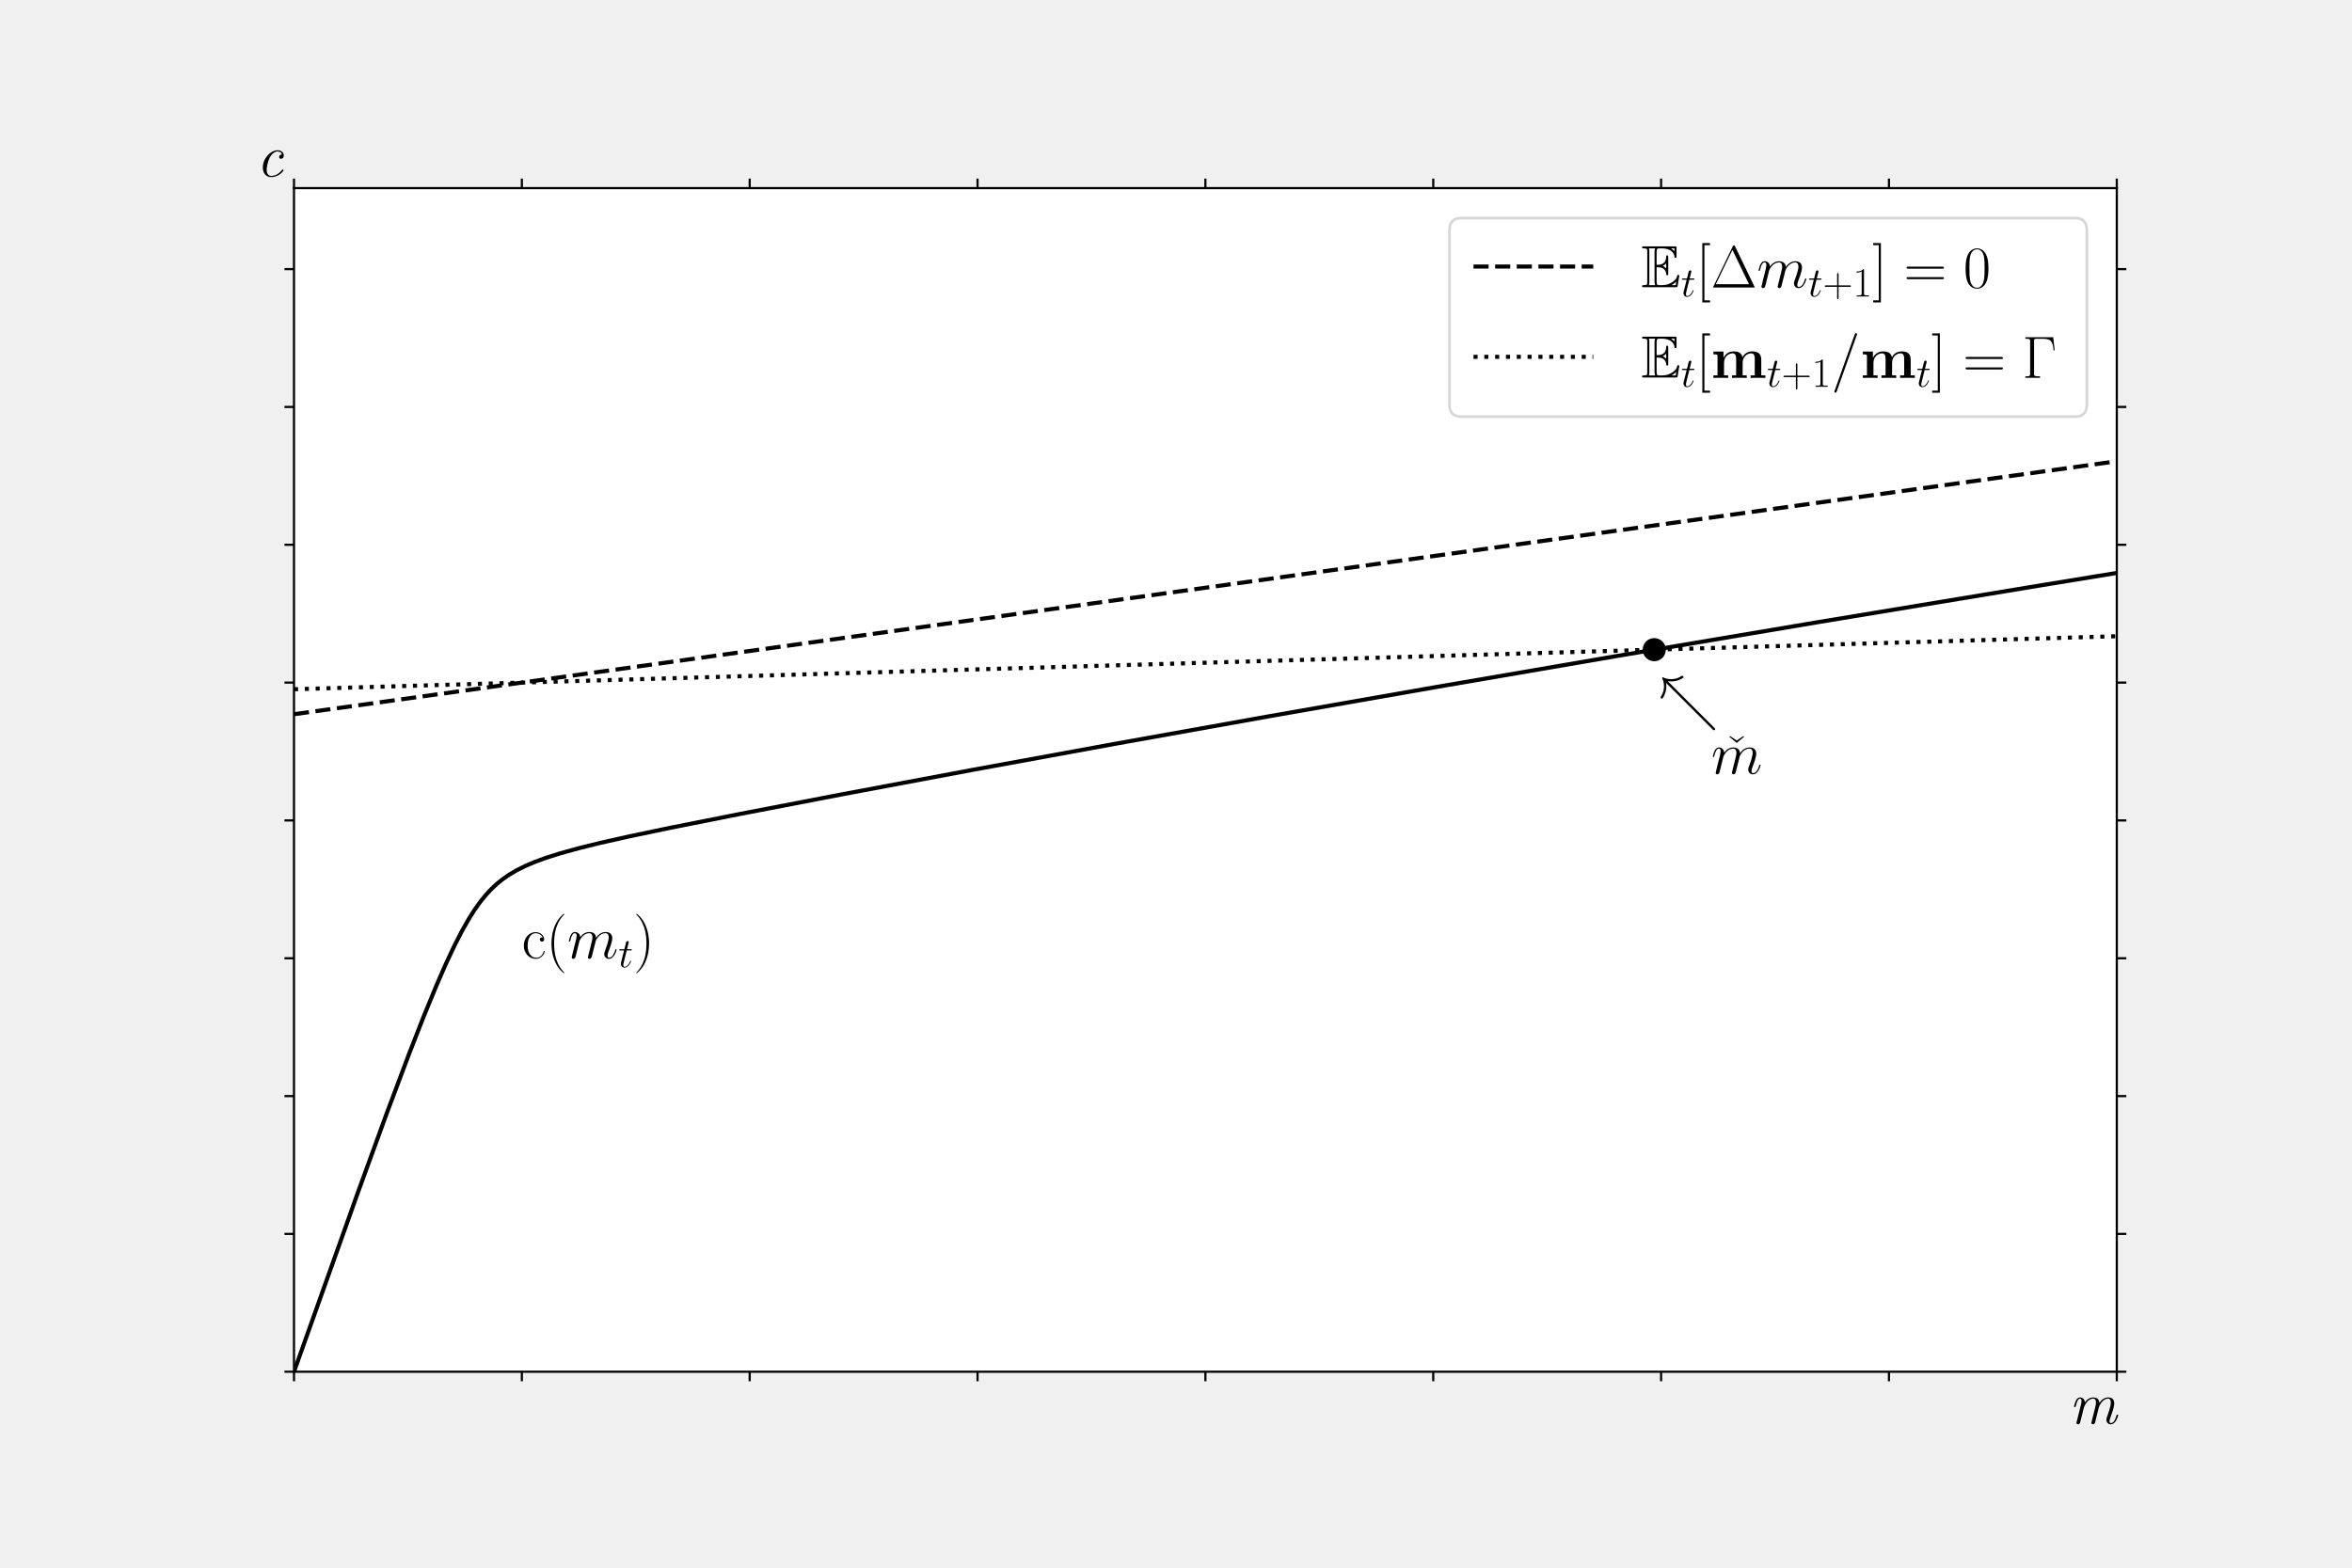
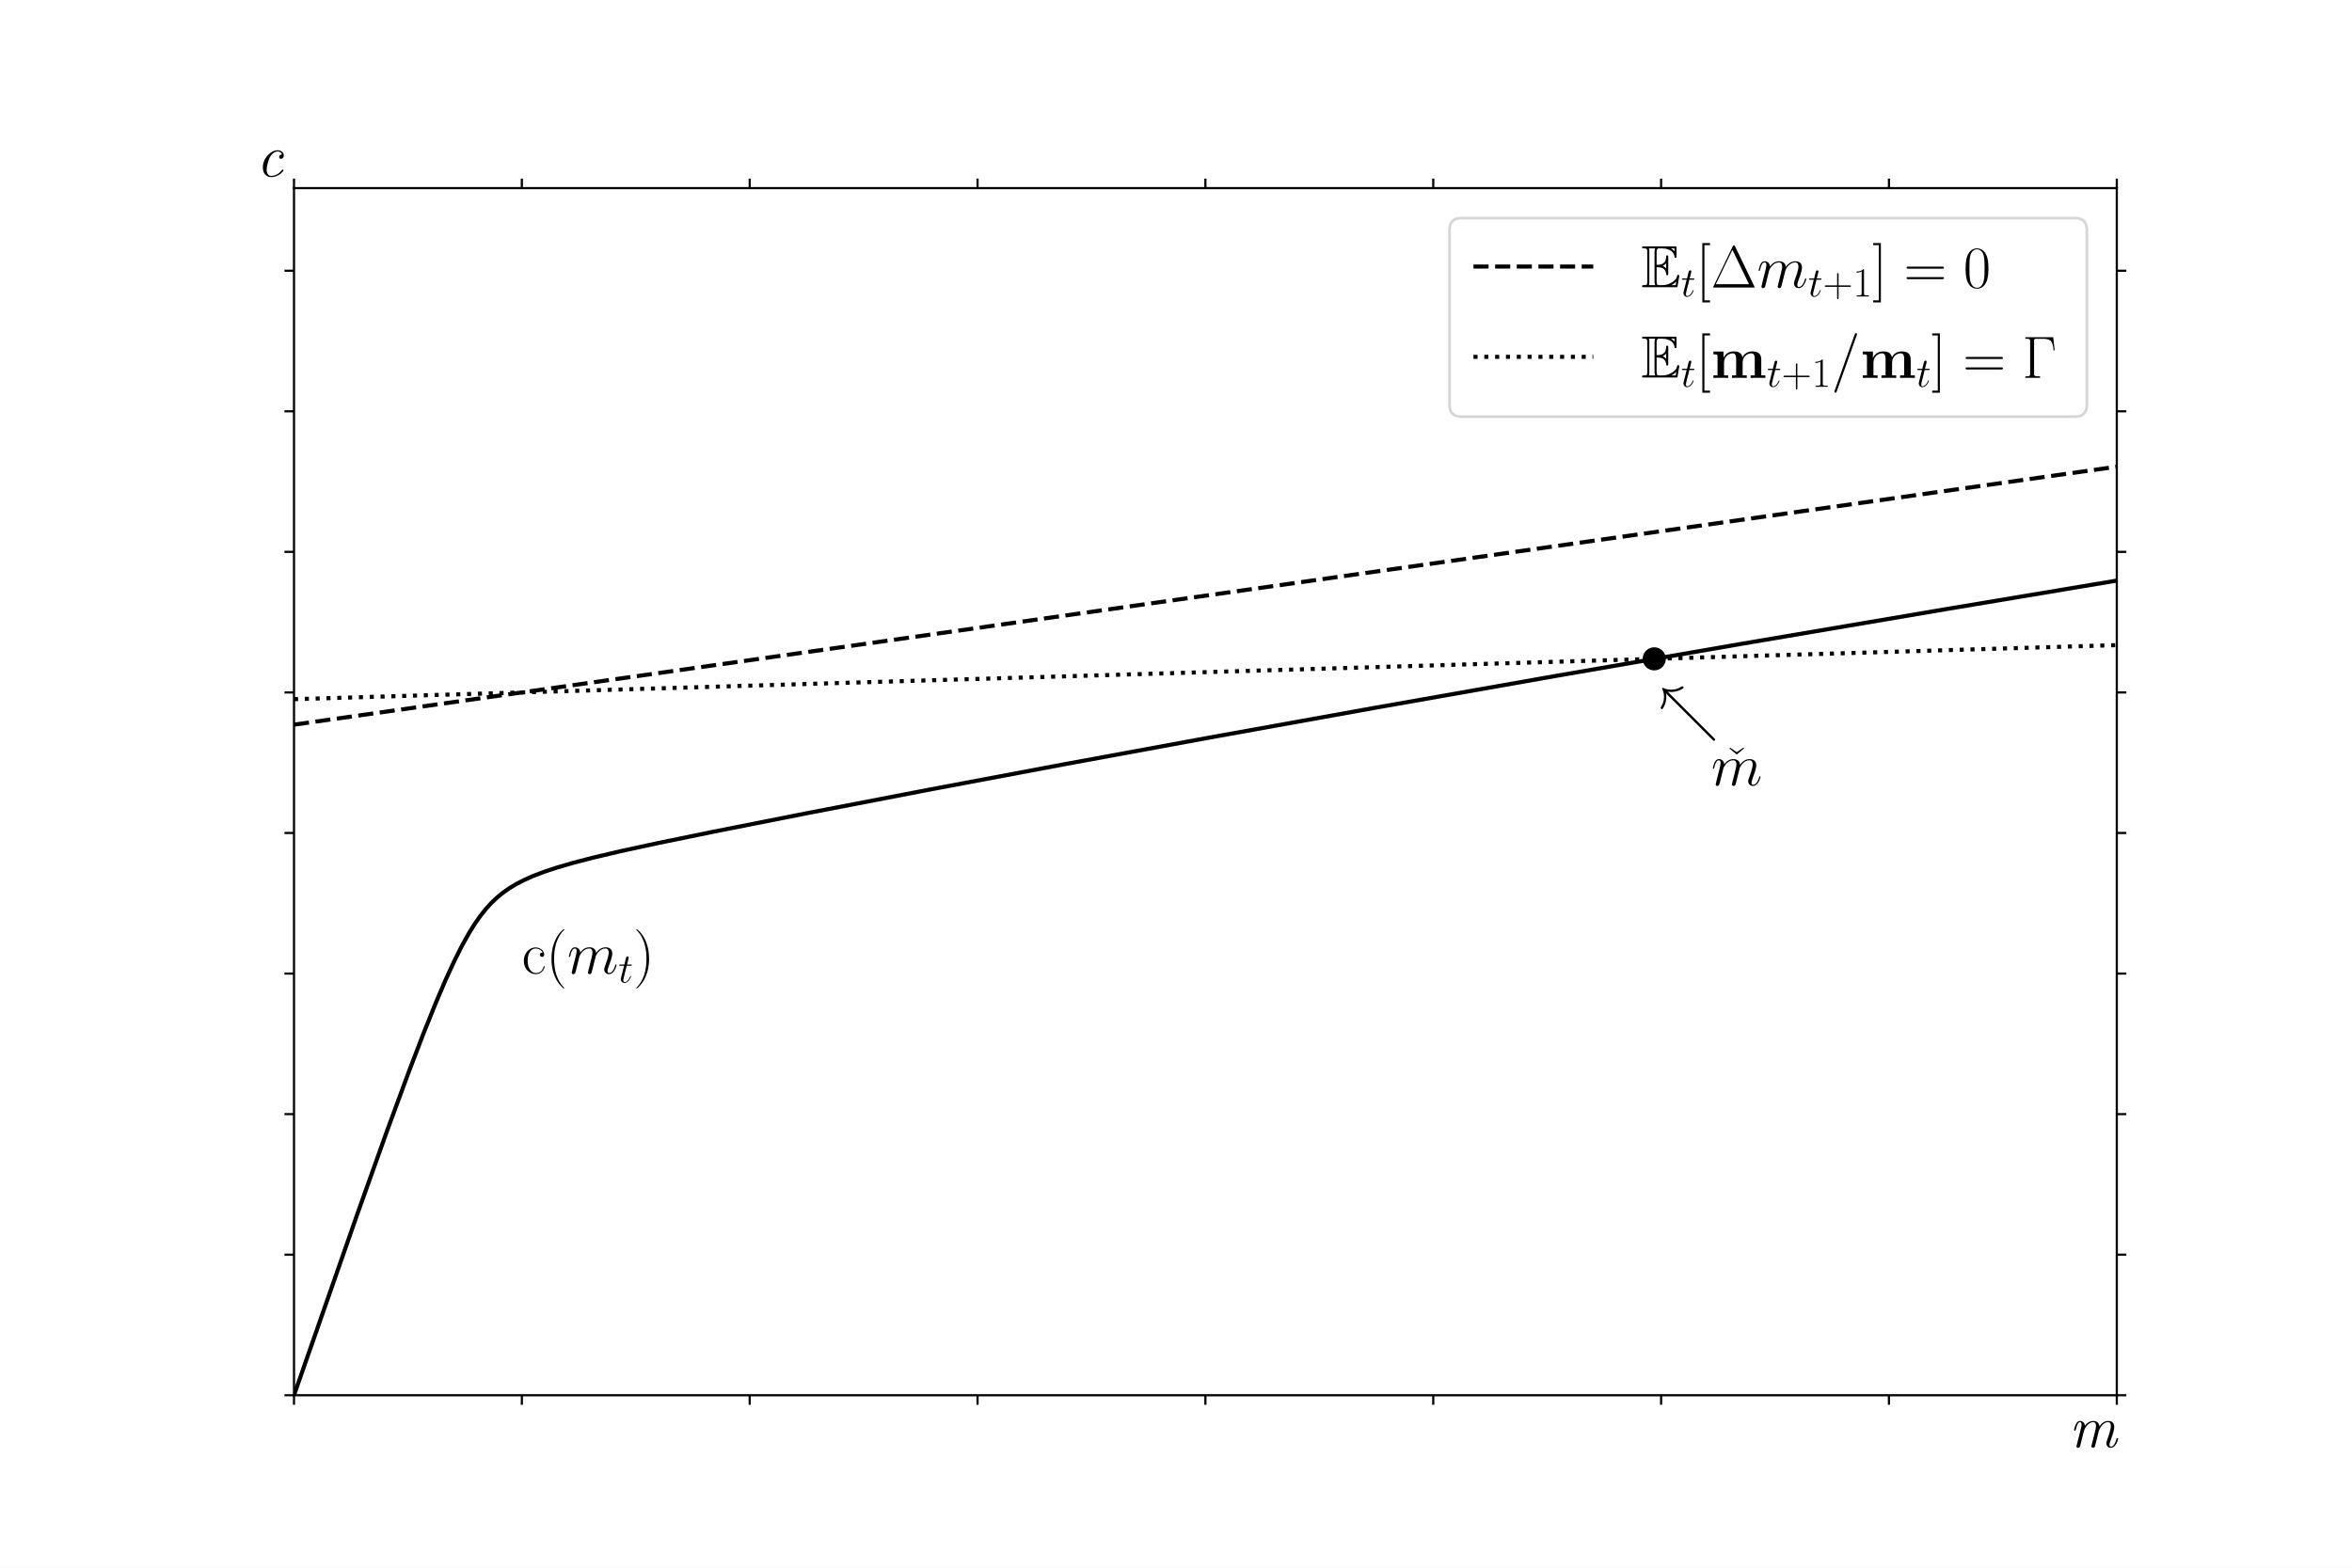
<svg xmlns="http://www.w3.org/2000/svg" xmlns:xlink="http://www.w3.org/1999/xlink" height="576pt" version="1.1" viewBox="0 0 864 576" width="864pt">
  <defs>
    <style type="text/css">*{stroke-linecap:butt;stroke-linejoin:round;}</style>
  </defs>
  <g id="figure_1">
    <g id="patch_1">
-       <path d="M 0 576  L 864 576  L 864 0  L 0 0  z " style="fill:none;" />
+       <path d="M 0 576  L 864 576  L 864 0  L 0 0  z " style="fill:#ffffff;" />
    </g>
    <g id="axes_1">
      <g id="patch_2">
-         <path d="M 108 504  L 777.6 504  L 777.6 69.12  L 108 69.12  z " style="fill:#ffffff;" />
+         <path d="M 108 512.64  L 777.6 512.64  L 777.6 69.12  L 108 69.12  z " style="fill:#ffffff;" />
      </g>
      <g id="matplotlib.axis_1">
        <g id="xtick_1">
          <g id="line2d_1">
            <defs>
-               <path d="M 0 0  L 0 3.5  " id="m5b8e30261d" style="stroke:#000000;stroke-width:0.8;" />
-             </defs>
-             <g>
-               <use style="stroke:#000000;stroke-width:0.8;" x="108" xlink:href="#m5b8e30261d" y="504" />
+               <path d="M 0 0  L 0 3.5  " id="m63378f5530" style="stroke:#000000;stroke-width:0.8;" />
+             </defs>
+             <g>
+               <use style="stroke:#000000;stroke-width:0.8;" x="108" xlink:href="#m63378f5530" y="512.64" />
            </g>
          </g>
          <g id="line2d_2">
            <defs>
-               <path d="M 0 0  L 0 -3.5  " id="m596340b443" style="stroke:#000000;stroke-width:0.8;" />
-             </defs>
-             <g>
-               <use style="stroke:#000000;stroke-width:0.8;" x="108" xlink:href="#m596340b443" y="69.12" />
+               <path d="M 0 0  L 0 -3.5  " id="m6b7162a8e8" style="stroke:#000000;stroke-width:0.8;" />
+             </defs>
+             <g>
+               <use style="stroke:#000000;stroke-width:0.8;" x="108" xlink:href="#m6b7162a8e8" y="69.12" />
            </g>
          </g>
        </g>
        <g id="xtick_2">
          <g id="line2d_3">
            <g>
-               <use style="stroke:#000000;stroke-width:0.8;" x="191.7" xlink:href="#m5b8e30261d" y="504" />
+               <use style="stroke:#000000;stroke-width:0.8;" x="191.7" xlink:href="#m63378f5530" y="512.64" />
            </g>
          </g>
          <g id="line2d_4">
            <g>
-               <use style="stroke:#000000;stroke-width:0.8;" x="191.7" xlink:href="#m596340b443" y="69.12" />
+               <use style="stroke:#000000;stroke-width:0.8;" x="191.7" xlink:href="#m6b7162a8e8" y="69.12" />
            </g>
          </g>
        </g>
        <g id="xtick_3">
          <g id="line2d_5">
            <g>
-               <use style="stroke:#000000;stroke-width:0.8;" x="275.4" xlink:href="#m5b8e30261d" y="504" />
+               <use style="stroke:#000000;stroke-width:0.8;" x="275.4" xlink:href="#m63378f5530" y="512.64" />
            </g>
          </g>
          <g id="line2d_6">
            <g>
-               <use style="stroke:#000000;stroke-width:0.8;" x="275.4" xlink:href="#m596340b443" y="69.12" />
+               <use style="stroke:#000000;stroke-width:0.8;" x="275.4" xlink:href="#m6b7162a8e8" y="69.12" />
            </g>
          </g>
        </g>
        <g id="xtick_4">
          <g id="line2d_7">
            <g>
-               <use style="stroke:#000000;stroke-width:0.8;" x="359.1" xlink:href="#m5b8e30261d" y="504" />
+               <use style="stroke:#000000;stroke-width:0.8;" x="359.1" xlink:href="#m63378f5530" y="512.64" />
            </g>
          </g>
          <g id="line2d_8">
            <g>
-               <use style="stroke:#000000;stroke-width:0.8;" x="359.1" xlink:href="#m596340b443" y="69.12" />
+               <use style="stroke:#000000;stroke-width:0.8;" x="359.1" xlink:href="#m6b7162a8e8" y="69.12" />
            </g>
          </g>
        </g>
        <g id="xtick_5">
          <g id="line2d_9">
            <g>
-               <use style="stroke:#000000;stroke-width:0.8;" x="442.8" xlink:href="#m5b8e30261d" y="504" />
+               <use style="stroke:#000000;stroke-width:0.8;" x="442.8" xlink:href="#m63378f5530" y="512.64" />
            </g>
          </g>
          <g id="line2d_10">
            <g>
-               <use style="stroke:#000000;stroke-width:0.8;" x="442.8" xlink:href="#m596340b443" y="69.12" />
+               <use style="stroke:#000000;stroke-width:0.8;" x="442.8" xlink:href="#m6b7162a8e8" y="69.12" />
            </g>
          </g>
        </g>
        <g id="xtick_6">
          <g id="line2d_11">
            <g>
-               <use style="stroke:#000000;stroke-width:0.8;" x="526.5" xlink:href="#m5b8e30261d" y="504" />
+               <use style="stroke:#000000;stroke-width:0.8;" x="526.5" xlink:href="#m63378f5530" y="512.64" />
            </g>
          </g>
          <g id="line2d_12">
            <g>
-               <use style="stroke:#000000;stroke-width:0.8;" x="526.5" xlink:href="#m596340b443" y="69.12" />
+               <use style="stroke:#000000;stroke-width:0.8;" x="526.5" xlink:href="#m6b7162a8e8" y="69.12" />
            </g>
          </g>
        </g>
        <g id="xtick_7">
          <g id="line2d_13">
            <g>
-               <use style="stroke:#000000;stroke-width:0.8;" x="610.2" xlink:href="#m5b8e30261d" y="504" />
+               <use style="stroke:#000000;stroke-width:0.8;" x="610.2" xlink:href="#m63378f5530" y="512.64" />
            </g>
          </g>
          <g id="line2d_14">
            <g>
-               <use style="stroke:#000000;stroke-width:0.8;" x="610.2" xlink:href="#m596340b443" y="69.12" />
+               <use style="stroke:#000000;stroke-width:0.8;" x="610.2" xlink:href="#m6b7162a8e8" y="69.12" />
            </g>
          </g>
        </g>
        <g id="xtick_8">
          <g id="line2d_15">
            <g>
-               <use style="stroke:#000000;stroke-width:0.8;" x="693.9" xlink:href="#m5b8e30261d" y="504" />
+               <use style="stroke:#000000;stroke-width:0.8;" x="693.9" xlink:href="#m63378f5530" y="512.64" />
            </g>
          </g>
          <g id="line2d_16">
            <g>
-               <use style="stroke:#000000;stroke-width:0.8;" x="693.9" xlink:href="#m596340b443" y="69.12" />
+               <use style="stroke:#000000;stroke-width:0.8;" x="693.9" xlink:href="#m6b7162a8e8" y="69.12" />
            </g>
          </g>
        </g>
        <g id="xtick_9">
          <g id="line2d_17">
            <g>
-               <use style="stroke:#000000;stroke-width:0.8;" x="777.6" xlink:href="#m5b8e30261d" y="504" />
+               <use style="stroke:#000000;stroke-width:0.8;" x="777.6" xlink:href="#m63378f5530" y="512.64" />
            </g>
          </g>
          <g id="line2d_18">
            <g>
-               <use style="stroke:#000000;stroke-width:0.8;" x="777.6" xlink:href="#m596340b443" y="69.12" />
+               <use style="stroke:#000000;stroke-width:0.8;" x="777.6" xlink:href="#m6b7162a8e8" y="69.12" />
            </g>
          </g>
        </g>
        <g id="text_1">
-           <g transform="translate(760.0656 523.0932)scale(0.22 -0.22)">
+           <g transform="translate(760.0656 531.7332)scale(0.22 -0.22)">
            <defs>
              <path d="M 49.797 27.047  C 50.406 29.344 55.797 42.016 65.406 42.016  C 70 42.016 70 37.016 70 35.328  C 70 29.141 65.594 17.156 63.906 12.281  C 63 9.781 62.594 8.875 62.594 6.781  C 62.594 2 65.703 -1 69.797 -1  C 79.094 -1 82.297 13.875 82.297 14.266  C 82.297 15.172 81.406 15.172 81 15.172  C 79.797 15.172 79.703 14.875 79.297 13.375  C 78.406 9.984 75.703 1 70.094 1  C 68.594 1 67.797 1.703 67.797 3.984  C 67.797 6.391 68.906 9.484 69.703 11.469  C 72.297 18.766 75.703 28.047 75.703 33.828  C 75.703 39.109 73.406 44 65.703 44  C 59.5 44 54.5 40.406 50.906 34.938  C 50.297 41.719 45.594 44 40.797 44  C 35 44 30.094 40.906 26.5 35.922  C 26.203 40.406 23.094 44 18.5 44  C 16.203 44 13.594 43.016 11.5 38.719  C 9.594 35.031 8.297 29.031 8.297 28.844  C 8.297 28.047 8.797 27.844 9.703 27.844  C 10.797 27.844 10.906 27.938 11.5 30.234  C 13 36.125 14.906 42.016 18.297 42.016  C 20.906 42.016 20.906 39.109 20.906 37.922  C 20.906 36.016 20.5 33.828 20.094 32.438  L 12.797 3.297  C 12.406 1.891 12.406 1.797 12.406 1.391  C 12.406 0.203 13.203 -1 15 -1  C 16.203 -1 17.797 -0.297 18.5 1.703  C 18.703 2.688 22.5 17.656 23.094 20.156  C 23.594 22.359 24.203 24.453 24.703 26.641  C 25.703 30.328 31.203 42.016 40.5 42.016  C 45.094 42.016 45.094 36.922 45.094 35.328  C 45.094 33.328 44.703 31.141 44.297 29.344  L 37.703 3  C 37.406 1.891 37.406 1.594 37.406 1.391  C 37.406 0.297 38.203 -1 40 -1  C 42.297 -1 43.297 0.797 43.703 2.5  z " id="CMTI12-109" />
            </defs>
            <use transform="scale(0.996264)" xlink:href="#CMTI12-109" />
          </g>
        </g>
      </g>
      <g id="matplotlib.axis_2">
        <g id="ytick_1">
          <g id="line2d_19">
            <defs>
-               <path d="M 0 0  L -3.5 0  " id="mb8b0cc9cd0" style="stroke:#000000;stroke-width:0.8;" />
-             </defs>
-             <g>
-               <use style="stroke:#000000;stroke-width:0.8;" x="108" xlink:href="#mb8b0cc9cd0" y="504" />
+               <path d="M 0 0  L -3.5 0  " id="m6247690e9a" style="stroke:#000000;stroke-width:0.8;" />
+             </defs>
+             <g>
+               <use style="stroke:#000000;stroke-width:0.8;" x="108" xlink:href="#m6247690e9a" y="512.64" />
            </g>
          </g>
          <g id="line2d_20">
            <defs>
-               <path d="M 0 0  L 3.5 0  " id="m3c26cb05a8" style="stroke:#000000;stroke-width:0.8;" />
-             </defs>
-             <g>
-               <use style="stroke:#000000;stroke-width:0.8;" x="777.6" xlink:href="#m3c26cb05a8" y="504" />
+               <path d="M 0 0  L 3.5 0  " id="me1e8a29d21" style="stroke:#000000;stroke-width:0.8;" />
+             </defs>
+             <g>
+               <use style="stroke:#000000;stroke-width:0.8;" x="777.6" xlink:href="#me1e8a29d21" y="512.64" />
            </g>
          </g>
        </g>
        <g id="ytick_2">
          <g id="line2d_21">
            <g>
-               <use style="stroke:#000000;stroke-width:0.8;" x="108" xlink:href="#mb8b0cc9cd0" y="453.36" />
+               <use style="stroke:#000000;stroke-width:0.8;" x="108" xlink:href="#m6247690e9a" y="460.994" />
            </g>
          </g>
          <g id="line2d_22">
            <g>
-               <use style="stroke:#000000;stroke-width:0.8;" x="777.6" xlink:href="#m3c26cb05a8" y="453.36" />
+               <use style="stroke:#000000;stroke-width:0.8;" x="777.6" xlink:href="#me1e8a29d21" y="460.994" />
            </g>
          </g>
        </g>
        <g id="ytick_3">
          <g id="line2d_23">
            <g>
-               <use style="stroke:#000000;stroke-width:0.8;" x="108" xlink:href="#mb8b0cc9cd0" y="402.721" />
+               <use style="stroke:#000000;stroke-width:0.8;" x="108" xlink:href="#m6247690e9a" y="409.349" />
            </g>
          </g>
          <g id="line2d_24">
            <g>
-               <use style="stroke:#000000;stroke-width:0.8;" x="777.6" xlink:href="#m3c26cb05a8" y="402.721" />
+               <use style="stroke:#000000;stroke-width:0.8;" x="777.6" xlink:href="#me1e8a29d21" y="409.349" />
            </g>
          </g>
        </g>
        <g id="ytick_4">
          <g id="line2d_25">
            <g>
-               <use style="stroke:#000000;stroke-width:0.8;" x="108" xlink:href="#mb8b0cc9cd0" y="352.081" />
+               <use style="stroke:#000000;stroke-width:0.8;" x="108" xlink:href="#m6247690e9a" y="357.703" />
            </g>
          </g>
          <g id="line2d_26">
            <g>
-               <use style="stroke:#000000;stroke-width:0.8;" x="777.6" xlink:href="#m3c26cb05a8" y="352.081" />
+               <use style="stroke:#000000;stroke-width:0.8;" x="777.6" xlink:href="#me1e8a29d21" y="357.703" />
            </g>
          </g>
        </g>
        <g id="ytick_5">
          <g id="line2d_27">
            <g>
-               <use style="stroke:#000000;stroke-width:0.8;" x="108" xlink:href="#mb8b0cc9cd0" y="301.442" />
+               <use style="stroke:#000000;stroke-width:0.8;" x="108" xlink:href="#m6247690e9a" y="306.057" />
            </g>
          </g>
          <g id="line2d_28">
            <g>
-               <use style="stroke:#000000;stroke-width:0.8;" x="777.6" xlink:href="#m3c26cb05a8" y="301.442" />
+               <use style="stroke:#000000;stroke-width:0.8;" x="777.6" xlink:href="#me1e8a29d21" y="306.057" />
            </g>
          </g>
        </g>
        <g id="ytick_6">
          <g id="line2d_29">
            <g>
-               <use style="stroke:#000000;stroke-width:0.8;" x="108" xlink:href="#mb8b0cc9cd0" y="250.802" />
+               <use style="stroke:#000000;stroke-width:0.8;" x="108" xlink:href="#m6247690e9a" y="254.412" />
            </g>
          </g>
          <g id="line2d_30">
            <g>
-               <use style="stroke:#000000;stroke-width:0.8;" x="777.6" xlink:href="#m3c26cb05a8" y="250.802" />
+               <use style="stroke:#000000;stroke-width:0.8;" x="777.6" xlink:href="#me1e8a29d21" y="254.412" />
            </g>
          </g>
        </g>
        <g id="ytick_7">
          <g id="line2d_31">
            <g>
-               <use style="stroke:#000000;stroke-width:0.8;" x="108" xlink:href="#mb8b0cc9cd0" y="200.163" />
+               <use style="stroke:#000000;stroke-width:0.8;" x="108" xlink:href="#m6247690e9a" y="202.766" />
            </g>
          </g>
          <g id="line2d_32">
            <g>
-               <use style="stroke:#000000;stroke-width:0.8;" x="777.6" xlink:href="#m3c26cb05a8" y="200.163" />
+               <use style="stroke:#000000;stroke-width:0.8;" x="777.6" xlink:href="#me1e8a29d21" y="202.766" />
            </g>
          </g>
        </g>
        <g id="ytick_8">
          <g id="line2d_33">
            <g>
-               <use style="stroke:#000000;stroke-width:0.8;" x="108" xlink:href="#mb8b0cc9cd0" y="149.523" />
+               <use style="stroke:#000000;stroke-width:0.8;" x="108" xlink:href="#m6247690e9a" y="151.121" />
            </g>
          </g>
          <g id="line2d_34">
            <g>
-               <use style="stroke:#000000;stroke-width:0.8;" x="777.6" xlink:href="#m3c26cb05a8" y="149.523" />
+               <use style="stroke:#000000;stroke-width:0.8;" x="777.6" xlink:href="#me1e8a29d21" y="151.121" />
            </g>
          </g>
        </g>
        <g id="ytick_9">
          <g id="line2d_35">
            <g>
-               <use style="stroke:#000000;stroke-width:0.8;" x="108" xlink:href="#mb8b0cc9cd0" y="98.884" />
+               <use style="stroke:#000000;stroke-width:0.8;" x="108" xlink:href="#m6247690e9a" y="99.475" />
            </g>
          </g>
          <g id="line2d_36">
            <g>
-               <use style="stroke:#000000;stroke-width:0.8;" x="777.6" xlink:href="#m3c26cb05a8" y="98.884" />
+               <use style="stroke:#000000;stroke-width:0.8;" x="777.6" xlink:href="#me1e8a29d21" y="99.475" />
            </g>
          </g>
        </g>
        <g id="text_2">
          <g transform="translate(94.13689 64.85739)scale(0.22 -0.22)">
            <defs>
              <path d="M 43 37  C 40.5 37 38.297 35.094 38.297 32.703  C 38.297 30.203 40.5 29.719 41.406 29.719  C 42.406 29.719 46.094 30.312 46.094 35.547  C 46.094 40.281 41.906 44 35.797 44  C 23.594 44 11 29.938 11 15.172  C 11 4.984 17.094 -1 25.094 -1  C 37.5 -1 45.703 9.031 45.703 10.438  C 45.703 11.125 44.906 11.922 44.297 11.922  C 44 11.922 43.906 11.828 43.094 10.938  C 37.797 3.781 30.297 1 25.203 1  C 20.094 1 17.406 5.484 17.406 11.375  C 17.406 15.969 19.797 26.938 23.094 32.625  C 26.5 38.625 31.406 42.016 35.703 42.016  C 36.297 42.016 41.594 42.016 43 37  z " id="CMTI12-99" />
            </defs>
            <use transform="scale(0.996264)" xlink:href="#CMTI12-99" />
          </g>
        </g>
      </g>
      <g id="line2d_37">
-         <path clip-path="url(#p7f7adf3adf)" d="M 108 504  L 131.459 438.187  L 142.184 408.746  L 150.227 387.336  L 155.589 373.613  L 160.281 362.19  L 163.632 354.498  L 166.984 347.356  L 169.665 342.126  L 172.346 337.417  L 174.357 334.256  L 176.368 331.431  L 178.378 328.939  L 180.389 326.758  L 182.4 324.866  L 184.411 323.22  L 187.092 321.347  L 189.773 319.768  L 193.124 318.101  L 196.476 316.684  L 200.497 315.213  L 205.859 313.515  L 212.562 311.662  L 220.605 309.676  L 231.33 307.265  L 246.746 304.046  L 271.546 299.123  L 309.751 291.776  L 357.341 282.856  L 410.292 273.17  L 465.924 263.22  L 527.589 252.422  L 593.276 241.147  L 667.676 228.62  L 750.119 214.997  L 777.6 210.509  L 777.6 210.509  " style="fill:none;stroke:#000000;stroke-linecap:square;stroke-width:1.5;" />
+         <path clip-path="url(#p5e0cf136b3)" d="M 108 512.64  L 131.459 445.52  L 142.184 415.494  L 150.227 393.658  L 155.589 379.663  L 160.281 368.012  L 163.632 360.168  L 166.984 352.884  L 169.665 347.55  L 172.346 342.747  L 174.357 339.524  L 176.368 336.643  L 178.378 334.101  L 180.389 331.876  L 182.4 329.947  L 184.411 328.268  L 187.092 326.358  L 189.773 324.747  L 192.454 323.365  L 195.805 321.875  L 199.827 320.338  L 204.519 318.781  L 210.551 317.024  L 217.924 315.108  L 227.978 312.743  L 241.384 309.833  L 262.162 305.57  L 295.676 298.937  L 340.584 290.28  L 390.854 280.823  L 443.805 271.085  L 504.8 260.107  L 571.157 248.412  L 640.195 236.48  L 715.935 223.625  L 777.6 213.318  L 777.6 213.318  " style="fill:none;stroke:#000000;stroke-linecap:square;stroke-width:1.5;" />
      </g>
      <g id="line2d_38">
-         <path clip-path="url(#p7f7adf3adf)" d="M 108 262.42  L 777.6 169.477  L 777.6 169.477  " style="fill:none;stroke:#000000;stroke-dasharray:5.55,2.4;stroke-dashoffset:0;stroke-width:1.5;" />
+         <path clip-path="url(#p5e0cf136b3)" d="M 108 266.261  L 777.6 171.471  L 777.6 171.471  " style="fill:none;stroke:#000000;stroke-dasharray:5.55,2.4;stroke-dashoffset:0;stroke-width:1.5;" />
      </g>
      <g id="line2d_39">
-         <path clip-path="url(#p7f7adf3adf)" d="M 108 253.237  L 777.6 233.76  L 777.6 233.76  " style="fill:none;stroke:#000000;stroke-dasharray:1.5,2.475;stroke-dashoffset:0;stroke-width:1.5;" />
+         <path clip-path="url(#p5e0cf136b3)" d="M 108 256.895  L 777.6 237.031  L 777.6 237.031  " style="fill:none;stroke:#000000;stroke-dasharray:1.5,2.475;stroke-dashoffset:0;stroke-width:1.5;" />
      </g>
      <g id="line2d_40">
-         <path clip-path="url(#p7f7adf3adf)" d="M 607.682 238.702  " style="fill:none;stroke:#000000;stroke-linecap:square;stroke-width:1.5;" />
+         <path clip-path="url(#p5e0cf136b3)" d="M 607.682 242.072  " style="fill:none;stroke:#000000;stroke-linecap:square;stroke-width:1.5;" />
        <defs>
-           <path d="M 0 3.75  C 0.995 3.75 1.948 3.355 2.652 2.652  C 3.355 1.948 3.75 0.995 3.75 0  C 3.75 -0.995 3.355 -1.948 2.652 -2.652  C 1.948 -3.355 0.995 -3.75 0 -3.75  C -0.995 -3.75 -1.948 -3.355 -2.652 -2.652  C -3.355 -1.948 -3.75 -0.995 -3.75 0  C -3.75 0.995 -3.355 1.948 -2.652 2.652  C -1.948 3.355 -0.995 3.75 0 3.75  z " id="me48bc0cb22" style="stroke:#000000;" />
+           <path d="M 0 3.75  C 0.995 3.75 1.948 3.355 2.652 2.652  C 3.355 1.948 3.75 0.995 3.75 0  C 3.75 -0.995 3.355 -1.948 2.652 -2.652  C 1.948 -3.355 0.995 -3.75 0 -3.75  C -0.995 -3.75 -1.948 -3.355 -2.652 -2.652  C -3.355 -1.948 -3.75 -0.995 -3.75 0  C -3.75 0.995 -3.355 1.948 -2.652 2.652  C -1.948 3.355 -0.995 3.75 0 3.75  z " id="m4e7f85508a" style="stroke:#000000;" />
        </defs>
-         <g clip-path="url(#p7f7adf3adf)">
-           <use style="stroke:#000000;" x="607.682" xlink:href="#me48bc0cb22" y="238.702" />
+         <g clip-path="url(#p5e0cf136b3)">
+           <use style="stroke:#000000;" x="607.682" xlink:href="#m4e7f85508a" y="242.072" />
        </g>
      </g>
      <g id="patch_3">
-         <path d="M 108 504  L 108 69.12  " style="fill:none;stroke:#000000;stroke-linecap:square;stroke-linejoin:miter;stroke-width:0.8;" />
+         <path d="M 108 512.64  L 108 69.12  " style="fill:none;stroke:#000000;stroke-linecap:square;stroke-linejoin:miter;stroke-width:0.8;" />
      </g>
      <g id="patch_4">
-         <path d="M 777.6 504  L 777.6 69.12  " style="fill:none;stroke:#000000;stroke-linecap:square;stroke-linejoin:miter;stroke-width:0.8;" />
+         <path d="M 777.6 512.64  L 777.6 69.12  " style="fill:none;stroke:#000000;stroke-linecap:square;stroke-linejoin:miter;stroke-width:0.8;" />
      </g>
      <g id="patch_5">
-         <path d="M 108 504  L 777.6 504  " style="fill:none;stroke:#000000;stroke-linecap:square;stroke-linejoin:miter;stroke-width:0.8;" />
+         <path d="M 108 512.64  L 777.6 512.64  " style="fill:none;stroke:#000000;stroke-linecap:square;stroke-linejoin:miter;stroke-width:0.8;" />
      </g>
      <g id="patch_6">
        <path d="M 108 69.12  L 777.6 69.12  " style="fill:none;stroke:#000000;stroke-linecap:square;stroke-linejoin:miter;stroke-width:0.8;" />
      </g>
      <g id="text_3">
-         <g transform="translate(191.7 352.0813)scale(0.22 -0.22)">
+         <g transform="translate(191.7 357.7031)scale(0.22 -0.22)">
          <defs>
            <path d="M 34.906 35  C 33 35 30.203 35 30.203 31.516  C 30.203 28.719 32.5 27.922 33.797 27.922  C 34.5 27.922 37.406 28.234 37.406 31.625  C 37.406 38.547 30.594 43.797 22.906 43.797  C 12.297 43.797 3.297 34.031 3.297 21.297  C 3.297 8.062 12.703 -1 22.906 -1  C 35.297 -1 38.406 10.578 38.406 11.688  C 38.406 12.094 38.297 12.391 37.594 12.391  C 36.906 12.391 36.797 12.297 36.406 10.984  C 33.797 2.812 28.094 0.797 23.797 0.797  C 17.406 0.797 9.703 6.672 9.703 21.391  C 9.703 36.531 17.094 42 23 42  C 26.906 42 32.703 40.203 34.906 35  z " id="CMR17-99" />
            <path d="M 30.594 -24.391  C 30.594 -24.297 30.594 -24.094 30.297 -23.797  C 25.703 -19.125 13.406 -6.359 13.406 24.703  C 13.406 55.766 25.5 68.422 30.406 73.391  C 30.406 73.5 30.594 73.703 30.594 74  C 30.594 74.297 30.297 74.5 29.906 74.5  C 28.797 74.5 20.297 67.125 15.406 56.156  C 10.406 45.109 9 34.359 9 24.812  C 9 17.625 9.703 5.484 15.703 -7.359  C 20.5 -17.734 28.703 -25 29.906 -25  C 30.406 -25 30.594 -24.797 30.594 -24.391  z " id="CMR17-40" />
            <path d="M 20.594 29.234  C 20.797 29.844 23.297 34.828 27 38.016  C 29.594 40.406 33 42.016 36.906 42.016  C 40.906 42.016 42.297 39.016 42.297 35.031  C 42.297 34.422 42.297 32.438 41.094 27.734  L 38.594 17.469  C 37.797 14.469 35.906 7.078 35.703 5.984  C 35.297 4.484 34.703 1.891 34.703 1.5  C 34.703 0.094 35.797 -1 37.297 -1  C 40.297 -1 40.797 1.297 41.703 4.891  L 47.703 28.734  C 47.906 29.531 53.094 42.016 64.094 42.016  C 68.094 42.016 69.5 39.016 69.5 35.031  C 69.5 29.438 65.594 18.562 63.406 12.578  C 62.5 10.172 62 8.875 62 7.078  C 62 2.594 65.094 -1 69.906 -1  C 79.203 -1 82.703 13.672 82.703 14.266  C 82.703 14.766 82.297 15.172 81.703 15.172  C 80.797 15.172 80.703 14.875 80.203 13.172  C 77.906 5.188 74.203 1 70.203 1  C 69.203 1 67.594 1 67.594 4.203  C 67.594 6.812 68.797 10 69.203 11.094  C 71 15.906 75.5 27.703 75.5 33.516  C 75.5 39.5 72 44 64.406 44  C 57.703 44 52.297 40.219 48.297 34.328  C 48 39.719 44.703 44 37.203 44  C 28.297 44 23.594 37.734 21.797 35.234  C 21.5 40.906 17.406 44 13 44  C 10.094 44 7.797 42.609 5.906 38.812  C 4.094 35.219 2.703 29.141 2.703 28.734  C 2.703 28.344 3.094 27.844 3.797 27.844  C 4.594 27.844 4.703 27.938 5.297 30.234  C 6.797 36.125 8.703 42.016 12.703 42.016  C 15 42.016 15.797 40.406 15.797 37.422  C 15.797 35.219 14.797 31.328 14.094 28.234  L 11.297 17.469  C 10.906 15.562 9.797 11.078 9.297 9.281  C 8.594 6.688 7.5 2 7.5 1.5  C 7.5 0.094 8.594 -1 10.094 -1  C 11.297 -1 12.703 -0.406 13.5 1.094  C 13.703 1.594 14.594 5.094 15.094 7.078  L 17.297 16.062  z " id="CMMI12-109" />
            <path d="M 20.094 40.094  L 29.297 40.094  C 31.203 40.094 32.203 40.094 32.203 41.891  C 32.203 43 31.594 43 29.594 43  L 20.797 43  L 24.5 57.688  C 24.906 59.078 24.906 59.281 24.906 60  C 24.906 61.609 23.594 62.5 22.297 62.5  C 21.5 62.5 19.203 62.203 18.406 58.984  L 14.5 43  L 5.094 43  C 3.094 43 2.203 43 2.203 41.094  C 2.203 40.094 2.906 40.094 4.797 40.094  L 13.703 40.094  L 7.094 13.766  C 6.297 10.281 6 9.281 6 7.984  C 6 3.297 9.297 -1 14.906 -1  C 25 -1 30.406 13.562 30.406 14.25  C 30.406 14.859 30 15.156 29.406 15.156  C 29.203 15.156 28.797 15.156 28.594 14.75  C 28.5 14.656 28.406 14.547 27.703 12.953  C 25.594 7.984 21 1 15.203 1  C 12.203 1 12 3.5 12 5.688  C 12 5.781 12 7.688 12.297 8.875  z " id="CMMI12-116" />
            <path d="M 26.297 24.703  C 26.297 31.875 25.594 44.016 19.594 56.859  C 14.797 67.234 6.594 74.5 5.406 74.5  C 5.094 74.5 4.703 74.391 4.703 73.891  C 4.703 73.703 4.797 73.594 4.906 73.391  C 9.703 68.406 21.906 55.75 21.906 24.75  C 21.906 -6.359 9.797 -19.016 4.906 -24.016  C 4.797 -24.203 4.703 -24.312 4.703 -24.5  C 4.703 -25 5.094 -25 5.406 -25  C 6.5 -25 15 -17.625 19.906 -6.656  C 24.906 4.391 26.297 15.141 26.297 24.703  z " id="CMR17-41" />
          </defs>
          <use transform="scale(0.996264)" xlink:href="#CMR17-99" />
          <use transform="translate(40.48566 0)scale(0.996264)" xlink:href="#CMR17-40" />
          <use transform="translate(75.76643 0)scale(0.996264)" xlink:href="#CMMI12-109" />
          <use transform="translate(161.0937 -14.94392)scale(0.697382)" xlink:href="#CMMI12-116" />
          <use transform="translate(186.2501 0)scale(0.996264)" xlink:href="#CMR17-41" />
        </g>
      </g>
      <g id="text_4">
-         <g transform="translate(609.3564 264.0222)scale(0.22 -0.22)">
+         <g transform="translate(609.3564 267.8945)scale(0.22 -0.22)">
          <defs>
            <path d="M 15 62.734  C 16.703 62.438 19 62.234 20.797 62.234  C 22.797 62.234 27.703 62.438 33.5 64.531  C 34.203 64.844 41.594 67.953 41.594 69.547  C 41.594 70.25 40 71.844 39.297 71.844  C 38.906 71.844 38.594 71.734 38 71.344  C 30.094 66.141 23.203 66.141 20.703 66.141  C 14.594 66.141 10.094 67.734 7.797 68.844  C 7.203 69.141 6.906 69.234 6.594 69.234  C 6 69.234 5.594 68.844 5.594 68.234  C 5.594 68.031 5.594 67.844 5.906 67.031  C 7.203 64.344 8.703 59.938 8.703 54.141  C 8.703 49.938 8.094 43.938 3.5 36.844  C 3.094 36.141 3 35.938 3 35.531  C 3 34.844 4.594 33.234 5.297 33.234  C 6.703 33.234 9.5 39.438 10.297 41.344  C 12.406 46.938 12.594 51.734 12.594 54.031  C 12.594 57.234 12.594 57.344 12.094 59.844  L 90.203 -18.156  C 91.406 -19.359 91.594 -19.562 92.406 -19.562  C 93.594 -19.562 94.406 -18.562 94.406 -17.562  C 94.406 -16.766 94.203 -16.562 92.906 -15.266  z " id="CMSY10-45" />
          </defs>
          <use transform="scale(0.996264)" xlink:href="#CMSY10-45" />
        </g>
      </g>
      <g id="text_5">
-         <g transform="translate(628.6074 284.2781)scale(0.22 -0.22)">
+         <g transform="translate(628.6074 288.5527)scale(0.22 -0.22)">
          <defs>
            <path d="M 22.906 55.641  L 11.703 63.203  L 10.703 61.812  L 22.906 51.656  L 35.094 61.812  L 34.094 63.203  z " id="CMR17-20" />
          </defs>
          <use transform="translate(19.81838 0.006461)scale(0.996264)" xlink:href="#CMR17-20" />
          <use transform="scale(0.996264)" xlink:href="#CMMI12-109" />
        </g>
      </g>
      <g id="legend_1">
        <g id="patch_7">
          <path d="M 536.876 153.094  L 762.2 153.094  Q 766.6 153.094 766.6 148.694  L 766.6 84.52  Q 766.6 80.12 762.2 80.12  L 536.876 80.12  Q 532.476 80.12 532.476 84.52  L 532.476 148.694  Q 532.476 153.094 536.876 153.094  z " style="fill:#ffffff;opacity:0.8;stroke:#cccccc;stroke-linejoin:miter;" />
        </g>
        <g id="line2d_41">
          <path d="M 541.276 97.937  L 585.276 97.937  " style="fill:none;stroke:#000000;stroke-dasharray:5.55,2.4;stroke-dashoffset:0;stroke-width:1.5;" />
        </g>
        <g id="line2d_42" />
        <g id="text_6">
          <g transform="translate(602.8765 105.6366)scale(0.22 -0.22)">
            <defs>
              <path d="M 25.906 34  C 28.406 34 33.203 34 36.703 31.969  C 41.5 28.953 41.906 23.703 41.906 23.125  C 42 21.766 42 20.5 43.703 20.5  C 45.406 20.5 45.406 21.891 45.406 23.703  L 45.406 50.797  C 45.406 52.391 45.406 54 43.703 54  C 42 54 41.906 52.422 41.906 51.578  C 41.297 38 31.094 38 25.906 38  L 25.906 58.938  C 25.906 65.594 27.797 65.594 30.203 65.594  L 35 65.594  C 48.5 65.594 55.203 58.734 55.797 51.875  C 55.906 51.078 56 49.594 57.594 49.594  C 59.297 49.594 59.297 51.188 59.297 52.891  L 59.297 65.906  C 59.297 69 59.094 69 56 69  L 4.797 69  C 3 69 1.406 69 1.406 67.25  C 1.406 65.594 3.297 65.594 4.094 65.594  C 9.797 65.594 10.203 64.797 10.203 59.875  L 10.203 9.719  C 10.203 5 9.906 4 4.594 4  C 3.094 4 1.406 4 1.406 2.297  C 1.406 0.5 3 0.5 4.797 0.5  L 57.797 0.5  C 59.703 0.5 60.703 0.5 61 1.922  C 61.094 2.016 63.906 18.953 63.906 19.453  C 63.906 20.562 63 21.281 62.203 21.281  C 60.797 21.281 60.406 19.969 60.406 19.859  C 59.797 17.219 58.797 12.938 51.5 8.578  C 46.297 5.422 41.203 4 35.703 4  L 30.203 4  C 27.797 4 25.906 4 25.906 10.688  z M 55.797 65.594  L 55.797 60.875  C 54.094 62.734 52.203 64.312 50.094 65.594  z M 36.297 36.172  C 37.906 36.875 40.094 38.375 41.906 40.469  L 41.906 32.062  C 39.5 34.766 36.406 36.062 36.297 36.062  z M 13.703 60.078  C 13.703 61.297 13.703 63.797 12.906 65.594  L 23.5 65.594  C 22.406 63.297 22.406 59.984 22.406 59.078  L 22.406 10.516  C 22.406 6.906 23.094 4.906 23.5 4  L 12.906 4  C 13.703 5.797 13.703 8.297 13.703 9.516  z M 50.906 4  L 50.906 4.094  C 54.094 5.734 56.797 7.875 58.797 9.703  C 58.703 9.312 58 4.812 57.906 4  z " id="MSBM10-69" />
              <path d="M 23.5 -25  L 23.5 -21.516  L 14.094 -21.516  L 14.094 71  L 23.5 71  L 23.5 74.484  L 10.594 74.484  L 10.594 -25  z " id="CMR17-91" />
              <path d="M 40.594 68.797  C 39.797 70.5 39.406 70.5 38.594 70.5  C 37.406 70.5 37.297 70.297 36.594 68.891  L 4.203 1.703  C 4.094 1.5 3.703 0.594 3.703 0.5  C 3.703 0.094 3.797 0 5.594 0  L 71.5 0  C 73.297 0 73.406 0.094 73.406 0.5  C 73.406 0.594 73 1.5 72.906 1.703  z M 36.094 63.094  L 63.797 5.594  L 8.297 5.594  z " id="CMR17-1" />
              <path d="M 37.703 23  L 64.203 23  C 65.594 23 67.297 23 67.297 24.688  C 67.297 26.484 65.703 26.484 64.203 26.484  L 37.703 26.484  L 37.703 52.906  C 37.703 54.297 37.703 56 36 56  C 34.203 56 34.203 54.406 34.203 52.906  L 34.203 26.484  L 7.703 26.484  C 6.297 26.484 4.594 26.484 4.594 24.797  C 4.594 23 6.203 23 7.703 23  L 34.203 23  L 34.203 -3.406  C 34.203 -4.797 34.203 -6.5 35.906 -6.5  C 37.703 -6.5 37.703 -4.906 37.703 -3.406  z " id="CMR17-43" />
              <path d="M 26.594 63.406  C 26.594 65.5 26.5 65.5 25.094 65.5  C 21.203 61.188 15.297 59.797 9.703 59.797  C 9.406 59.797 8.906 59.797 8.797 59.5  C 8.703 59.297 8.703 59.094 8.703 57  C 11.797 57 17 57.594 21 59.984  L 21 7.203  C 21 3.688 20.797 2.5 12.203 2.5  L 9.203 2.5  L 9.203 0  C 14 0 19 0 23.797 0  C 28.594 0 33.594 0 38.406 0  L 38.406 2.5  L 35.406 2.5  C 26.797 2.5 26.594 3.594 26.594 7.156  z " id="CMR17-49" />
              <path d="M 14.297 74.484  L 1.406 74.484  L 1.406 71  L 10.797 71  L 10.797 -21.516  L 1.406 -21.516  L 1.406 -25  L 14.297 -25  z " id="CMR17-93" />
              <path d="M 64.297 31.516  C 65.797 31.516 67.297 31.516 67.297 33.203  C 67.297 35 65.594 35 63.906 35  L 8 35  C 6.297 35 4.594 35 4.594 33.203  C 4.594 31.516 6.094 31.516 7.594 31.516  z M 63.906 14  C 65.594 14 67.297 14 67.297 15.797  C 67.297 17.484 65.797 17.484 64.297 17.484  L 7.594 17.484  C 6.094 17.484 4.594 17.484 4.594 15.797  C 4.594 14 6.297 14 8 14  z " id="CMR17-61" />
              <path d="M 42 31.641  C 42 37.75 41.906 48.125 37.703 56.109  C 34 63.109 28.094 65.594 22.906 65.594  C 18.094 65.594 12 63.406 8.203 56.203  C 4.203 48.719 3.797 39.438 3.797 31.641  C 3.797 25.953 3.906 17.281 7 9.672  C 11.297 -0.609 19 -2 22.906 -2  C 27.5 -2 34.5 -0.109 38.594 9.375  C 41.594 16.281 42 24.359 42 31.641  z M 22.906 -0.406  C 16.5 -0.406 12.703 5.078 11.297 12.688  C 10.203 18.562 10.203 27.156 10.203 32.75  C 10.203 40.438 10.203 46.828 11.5 52.922  C 13.406 61.391 19 64 22.906 64  C 27 64 32.297 61.297 34.203 53.125  C 35.5 47.438 35.594 40.734 35.594 32.75  C 35.594 26.25 35.594 18.266 34.406 12.375  C 32.297 1.484 26.406 -0.406 22.906 -0.406  z " id="CMR17-48" />
            </defs>
            <use transform="scale(0.996264)" xlink:href="#MSBM10-69" />
            <use transform="translate(66.41782 -14.94392)scale(0.697382)" xlink:href="#CMMI12-116" />
            <use transform="translate(91.57426 0)scale(0.996264)" xlink:href="#CMR17-91" />
            <use transform="translate(116.4453 0)scale(0.996264)" xlink:href="#CMR17-1" />
            <use transform="translate(193.3649 0)scale(0.996264)" xlink:href="#CMMI12-109" />
            <use transform="translate(278.6921 -14.94392)scale(0.697382)" xlink:href="#CMMI12-116" />
            <use transform="translate(303.3504 -14.94392)scale(0.697382)" xlink:href="#CMR17-43" />
            <use transform="translate(353.5506 -14.94392)scale(0.697382)" xlink:href="#CMR17-49" />
            <use transform="translate(386.0319 0)scale(0.996264)" xlink:href="#CMR17-93" />
            <use transform="translate(438.577 0)scale(0.996264)" xlink:href="#CMR17-61" />
            <use transform="translate(537.9658 0)scale(0.996264)" xlink:href="#CMR17-48" />
          </g>
        </g>
        <g id="line2d_43">
          <path d="M 541.276 131.114  L 585.276 131.114  " style="fill:none;stroke:#000000;stroke-dasharray:1.5,2.475;stroke-dashoffset:0;stroke-width:1.5;" />
        </g>
        <g id="line2d_44" />
        <g id="text_7">
          <g transform="translate(602.8765 138.8142)scale(0.22 -0.22)">
            <defs>
              <path d="M 84.406 30.062  C 84.406 39.156 80.5 44.281 69.297 44.281  C 59.203 44.281 54.5 37.609 52.906 34.469  C 51.297 42.812 44.5 44.281 38.094 44.281  C 28.5 44.281 23.297 38.203 21.203 33.484  L 21.094 33.484  L 21.094 44  L 4.203 44  L 4.203 39.328  C 10.406 39.328 11.094 39.328 11.094 35.469  L 11.094 4.062  L 4.203 4.062  L 4.203 -0.203  C 6.5 0 13.703 0 16.5 0  C 19.297 0 26.594 0 28.906 -0.203  L 28.906 4.062  L 22 4.062  L 22 25.109  C 22 35.875 30.094 41 36.406 41  C 40.094 41 42.297 38.828 42.297 31.141  L 42.297 4.062  L 35.406 4.062  L 35.406 -0.203  C 37.703 0 44.906 0 47.703 0  C 50.5 0 57.797 0 60.094 -0.203  L 60.094 4.062  L 53.203 4.062  L 53.203 25.109  C 53.203 35.875 61.297 41 67.594 41  C 71.297 41 73.5 38.828 73.5 31.141  L 73.5 4.062  L 66.594 4.062  L 66.594 -0.203  C 68.906 0 76.094 0 78.906 0  C 81.703 0 89 0 91.297 -0.203  L 91.297 4.062  L 84.406 4.062  z " id="CMBX12-109" />
              <path d="M 42.906 71.281  C 42.906 71.391 43.5 72.906 43.5 73.094  C 43.5 74.297 42.5 75 41.703 75  C 41.203 75 40.297 75 39.5 72.797  L 6 -21.297  C 6 -21.406 5.406 -22.891 5.406 -23.094  C 5.406 -24.297 6.406 -25 7.203 -25  C 7.797 -25 8.703 -24.891 9.406 -22.797  z " id="CMMI12-61" />
              <path d="M 51.797 68  L 5.094 68  L 5.094 65.406  C 12 65.406 13.094 65.406 13.094 60.906  L 13.094 7  C 13.094 2.5 12 2.5 5.094 2.5  L 5.094 0  C 8 0 13.594 0 16.703 0  C 20.797 0 25.594 0 29.703 0  L 29.703 2.5  L 27.5 2.5  C 19.906 2.5 19.703 3.5 19.703 7.109  L 19.703 61.5  C 19.703 64.906 19.906 65.406 23.906 65.406  L 34.906 65.406  C 50.094 65.406 50.906 58.406 52.406 45.906  L 54.203 45.906  z " id="CMR17-0" />
            </defs>
            <use transform="scale(0.996264)" xlink:href="#MSBM10-69" />
            <use transform="translate(66.41782 -14.94392)scale(0.697382)" xlink:href="#CMMI12-116" />
            <use transform="translate(91.57426 0)scale(0.996264)" xlink:href="#CMR17-91" />
            <use transform="translate(116.4453 0)scale(0.996264)" xlink:href="#CMBX12-109" />
            <use transform="translate(209.8451 -14.94392)scale(0.697382)" xlink:href="#CMMI12-116" />
            <use transform="translate(234.5034 -14.94392)scale(0.697382)" xlink:href="#CMR17-43" />
            <use transform="translate(284.7035 -14.94392)scale(0.697382)" xlink:href="#CMR17-49" />
            <use transform="translate(317.1848 0)scale(0.996264)" xlink:href="#CMMI12-61" />
            <use transform="translate(365.9597 0)scale(0.996264)" xlink:href="#CMBX12-109" />
            <use transform="translate(459.3595 -14.94392)scale(0.697382)" xlink:href="#CMMI12-116" />
            <use transform="translate(484.5159 0)scale(0.996264)" xlink:href="#CMR17-93" />
            <use transform="translate(537.061 0)scale(0.996264)" xlink:href="#CMR17-61" />
            <use transform="translate(636.4498 0)scale(0.996264)" xlink:href="#CMR17-0" />
          </g>
        </g>
      </g>
    </g>
  </g>
  <defs>
-     <clipPath id="p7f7adf3adf">
-       <rect height="434.88" width="669.6" x="108" y="69.12" />
+     <clipPath id="p5e0cf136b3">
+       <rect height="443.52" width="669.6" x="108" y="69.12" />
    </clipPath>
  </defs>
</svg>
